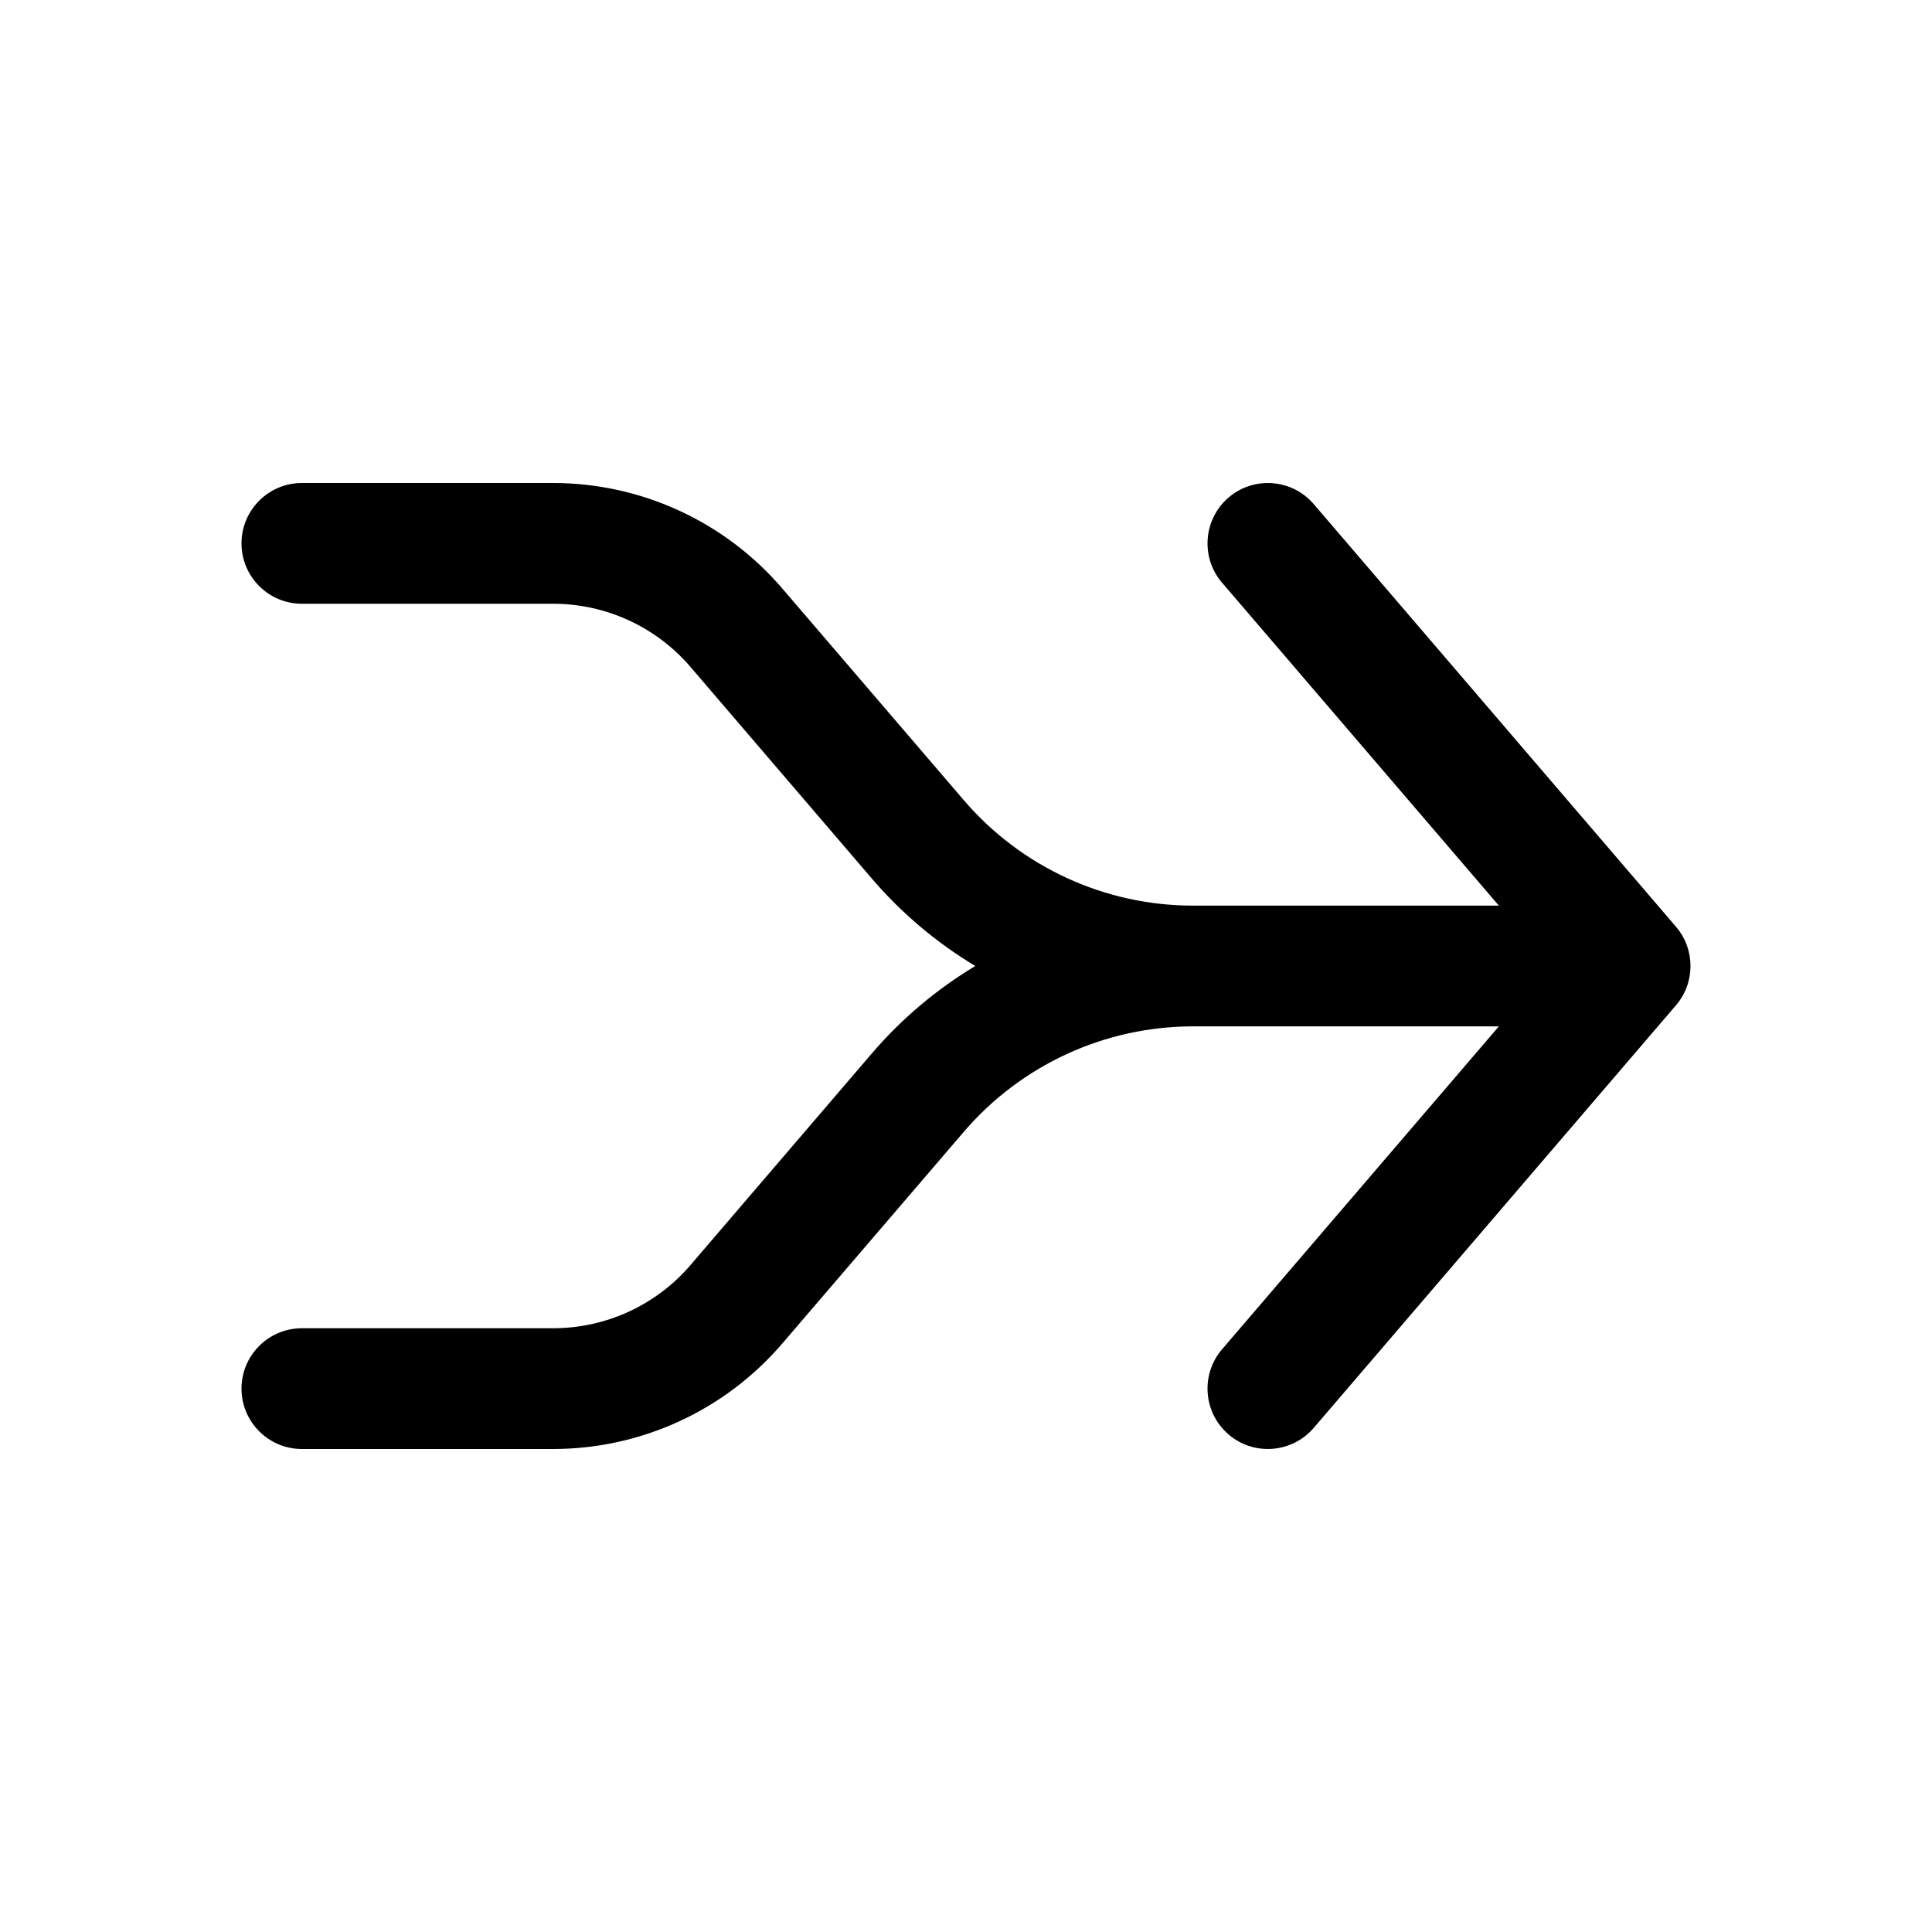
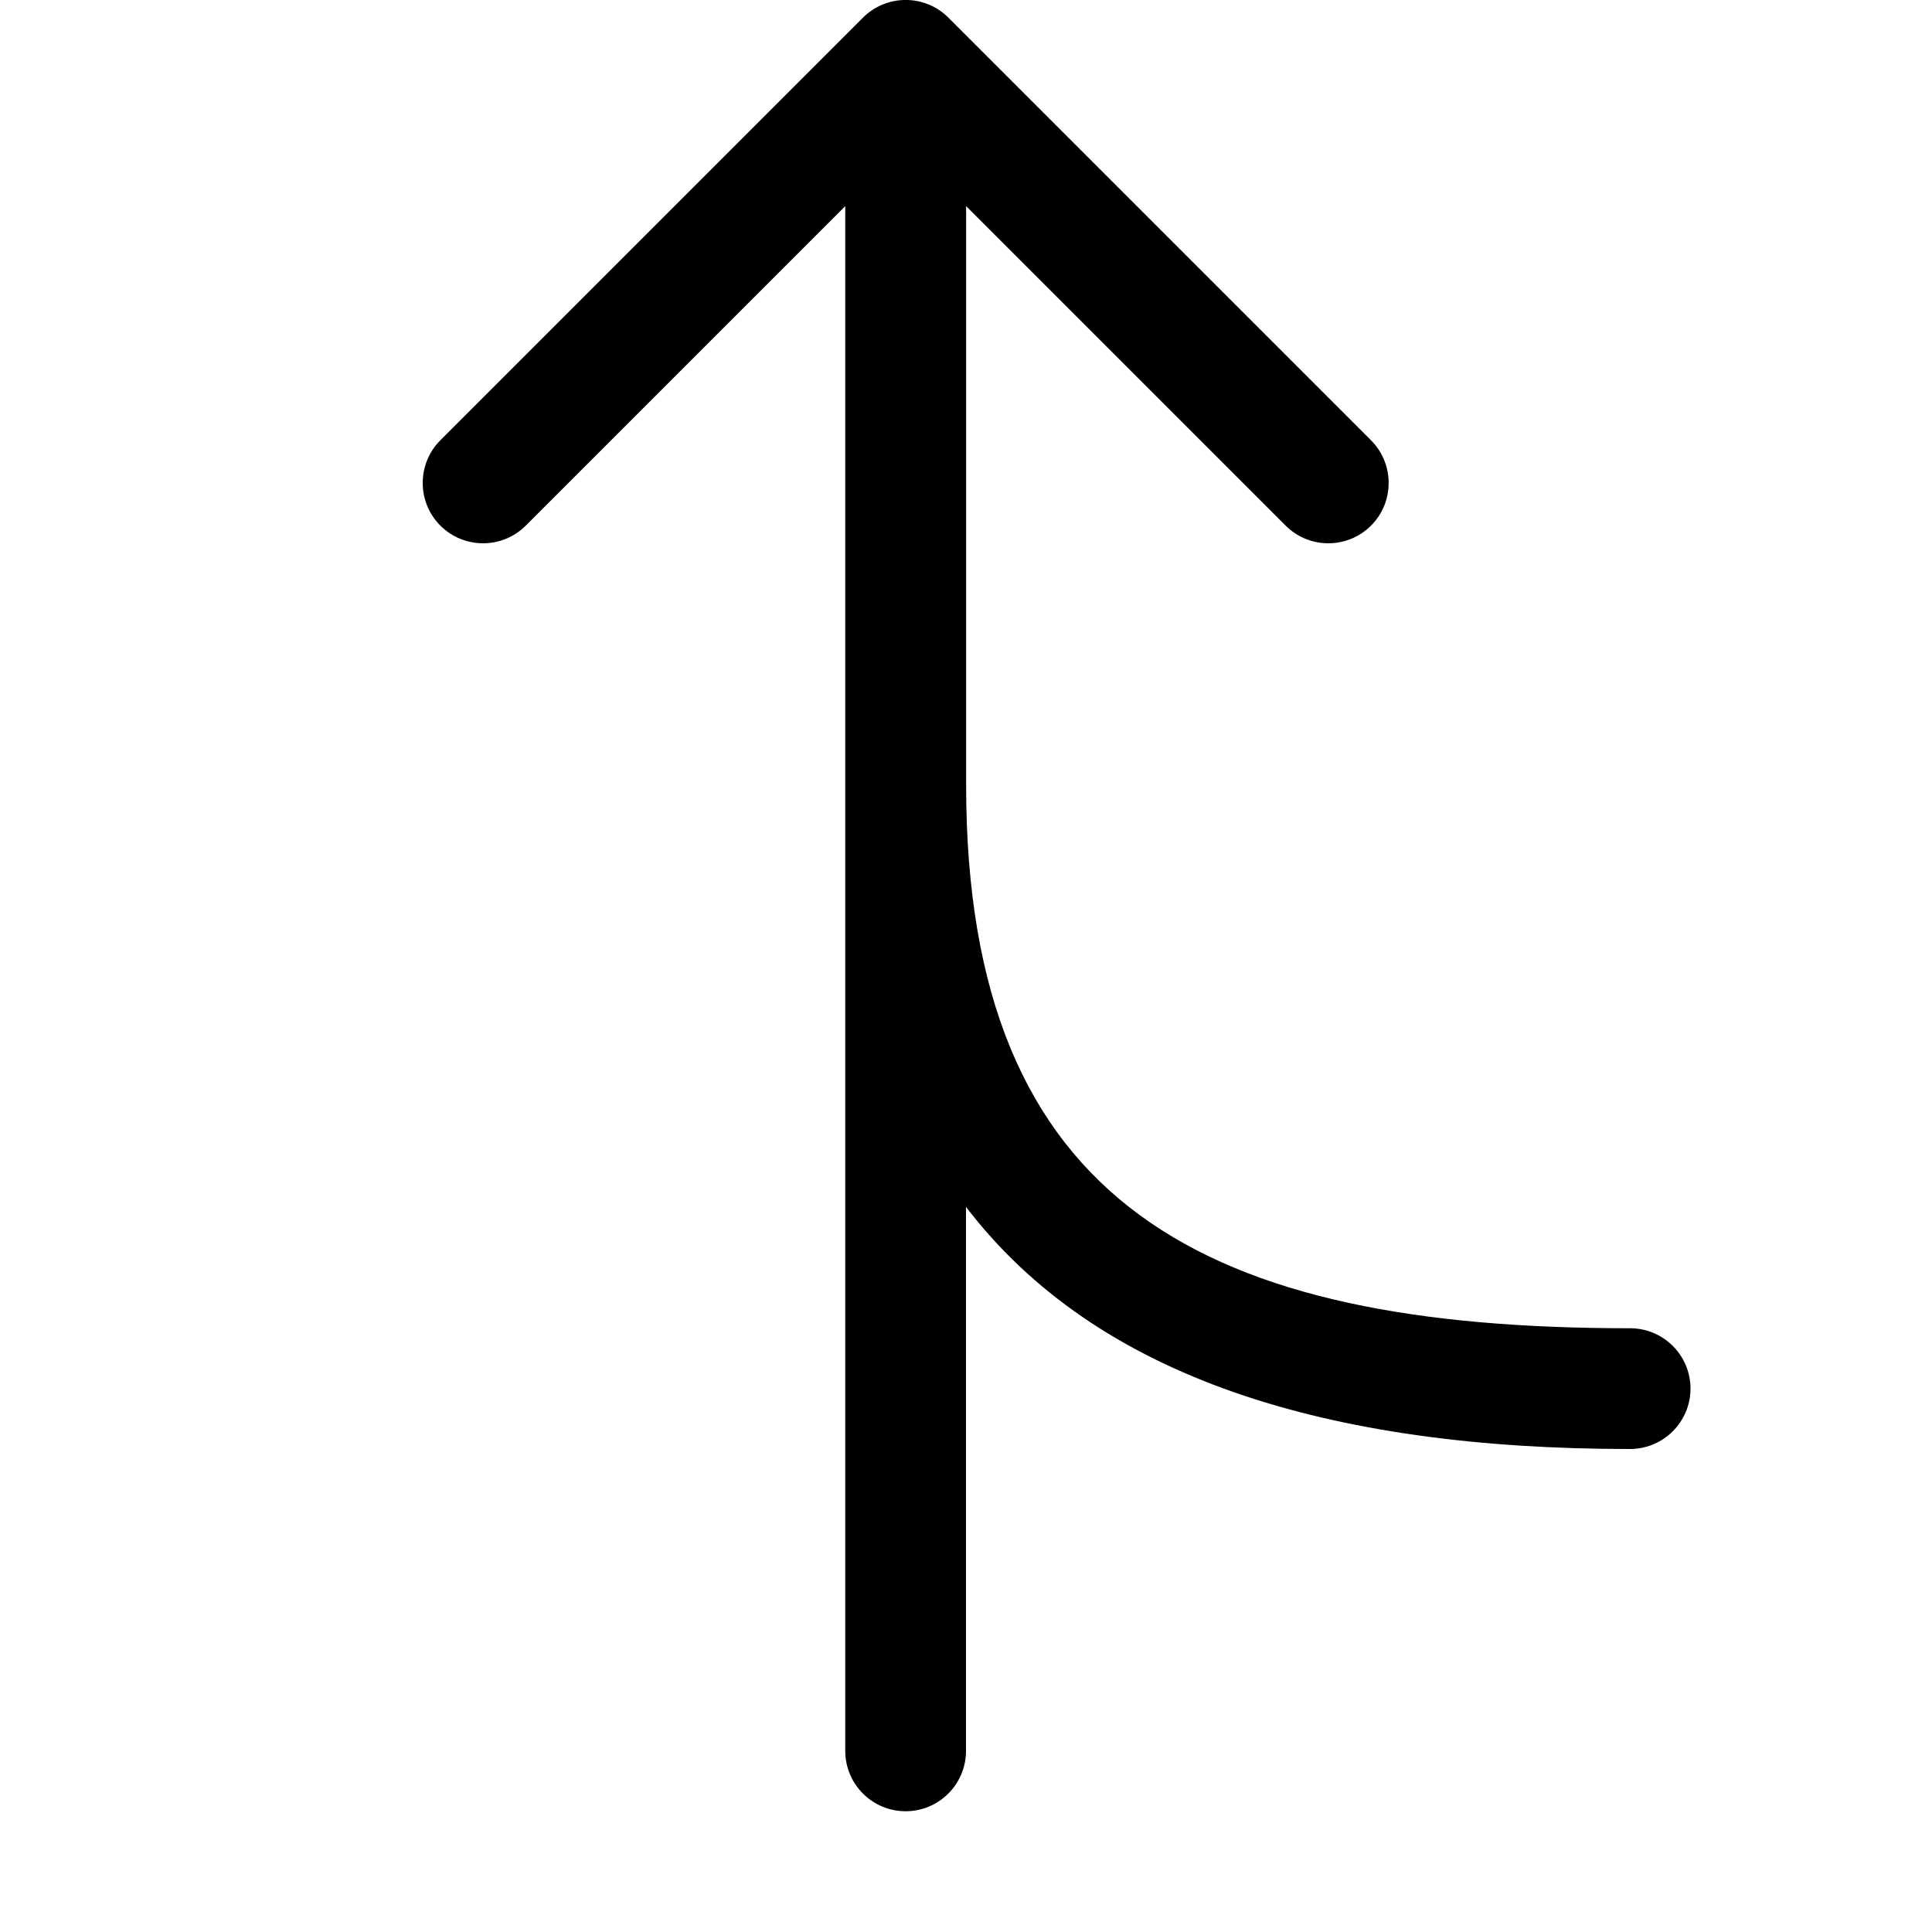
- <svg xmlns="http://www.w3.org/2000/svg" width="16" height="16" viewBox="0 0 16 16" fill="currentColor">
-   <path d="M11.503 7.5C11.502 7.5 11.501 7.5 11.5 7.5H9.88C9.15 7.5 8.457 7.181 7.982 6.627L6.478 4.873C6.003 4.319 5.31 4 4.58 4H2.5C2.224 4 2 4.224 2 4.5C2 4.776 2.224 5 2.5 5H4.58C5.018 5 5.434 5.191 5.719 5.524L7.222 7.278C7.469 7.566 7.759 7.809 8.077 8C7.759 8.191 7.469 8.434 7.222 8.722L5.719 10.476C5.434 10.809 5.018 11 4.58 11H2.5C2.224 11 2 11.224 2 11.5C2 11.776 2.224 12 2.5 12H4.58C5.31 12 6.003 11.681 6.478 11.127L7.982 9.373C8.457 8.819 9.15 8.5 9.88 8.5L12.413 8.5L10.12 11.175C9.941 11.384 9.965 11.7 10.175 11.88C10.384 12.059 10.7 12.035 10.88 11.825L13.88 8.325C14.04 8.138 14.04 7.862 13.88 7.675L10.88 4.175C10.7 3.965 10.384 3.941 10.175 4.12C9.965 4.3 9.941 4.616 10.12 4.825L12.413 7.5H11.503Z" />
+ <svg xmlns="http://www.w3.org/2000/svg" width="16" height="16" viewBox="0 0 16 16" fill="none">
+   <path d="M7.147 0.146C7.342 -0.049 7.659 -0.049 7.854 0.146L11.354 3.646C11.549 3.841 11.549 4.159 11.354 4.353C11.159 4.548 10.842 4.548 10.647 4.353L8.001 1.707V6.5C8.001 10 10 11 13.5 11C13.776 11 14 11.224 14 11.5C14 11.776 13.775 12 13.499 12C10.998 12 9.083 11.413 8 9.995V14.5C8 14.776 7.776 15 7.5 15C7.224 15 7 14.776 7 14.5V1.707L4.354 4.353C4.159 4.548 3.842 4.548 3.647 4.353C3.452 4.158 3.452 3.841 3.647 3.646L7.147 0.146Z" fill="currentColor" />
</svg>
